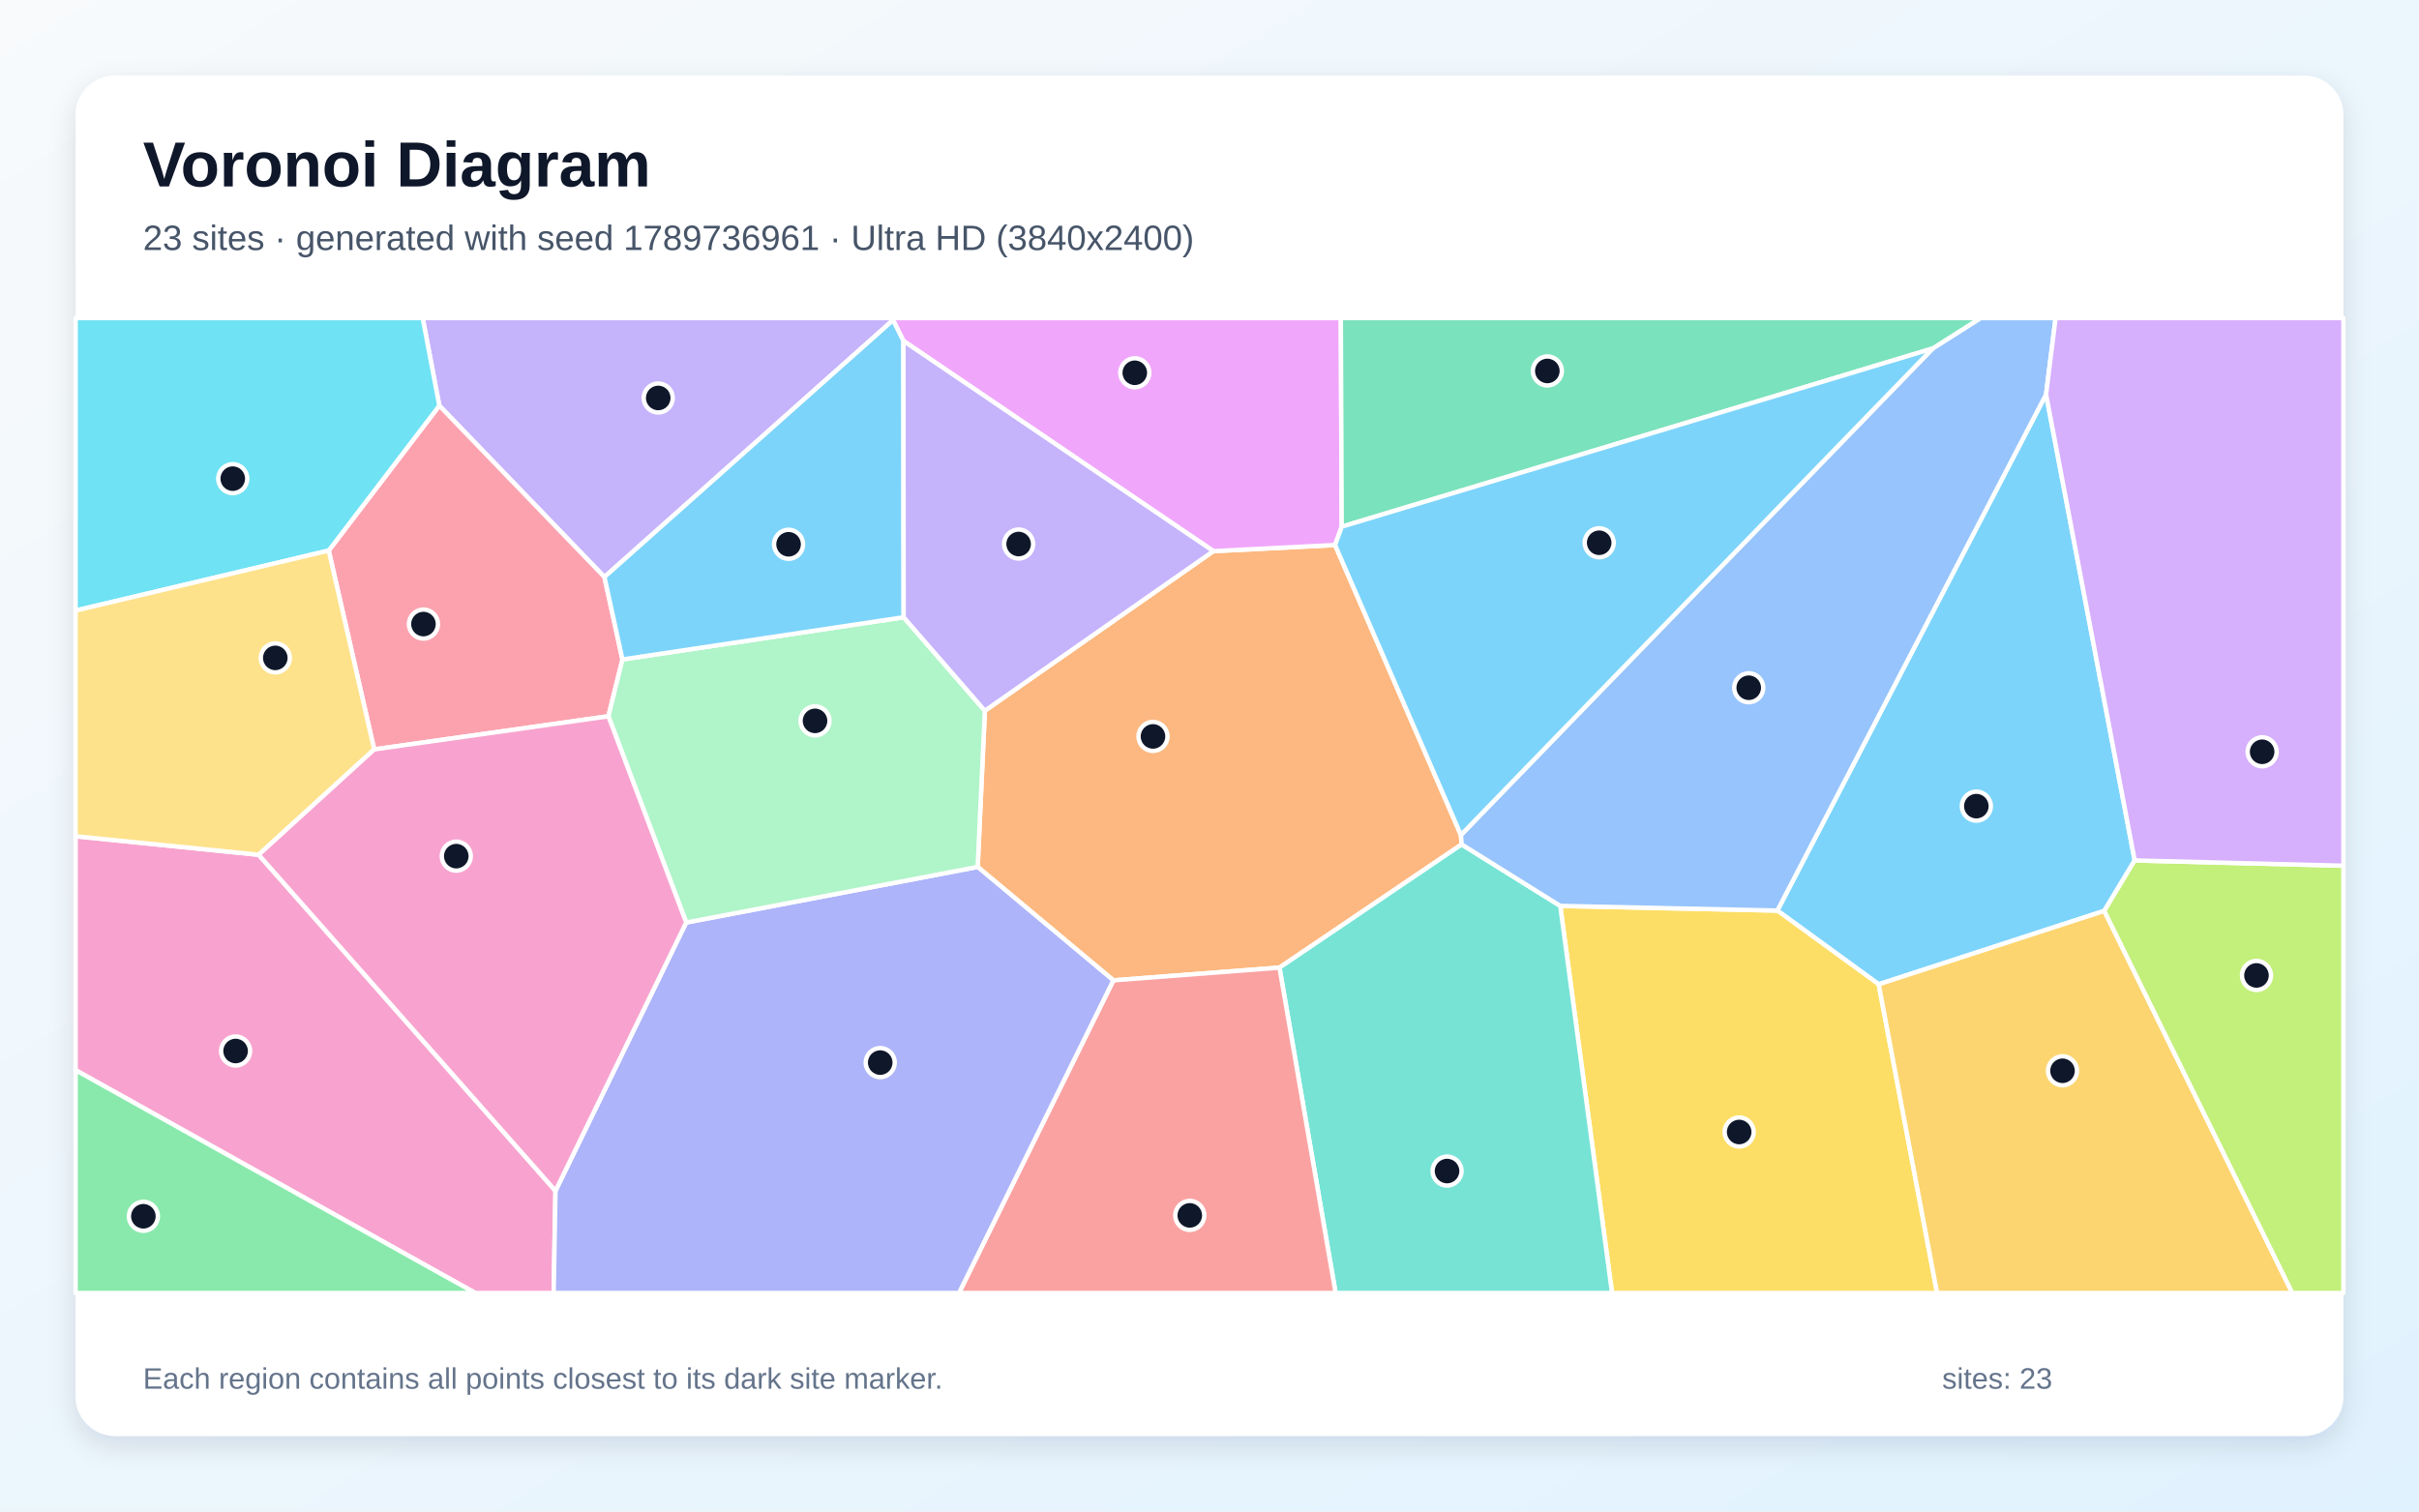
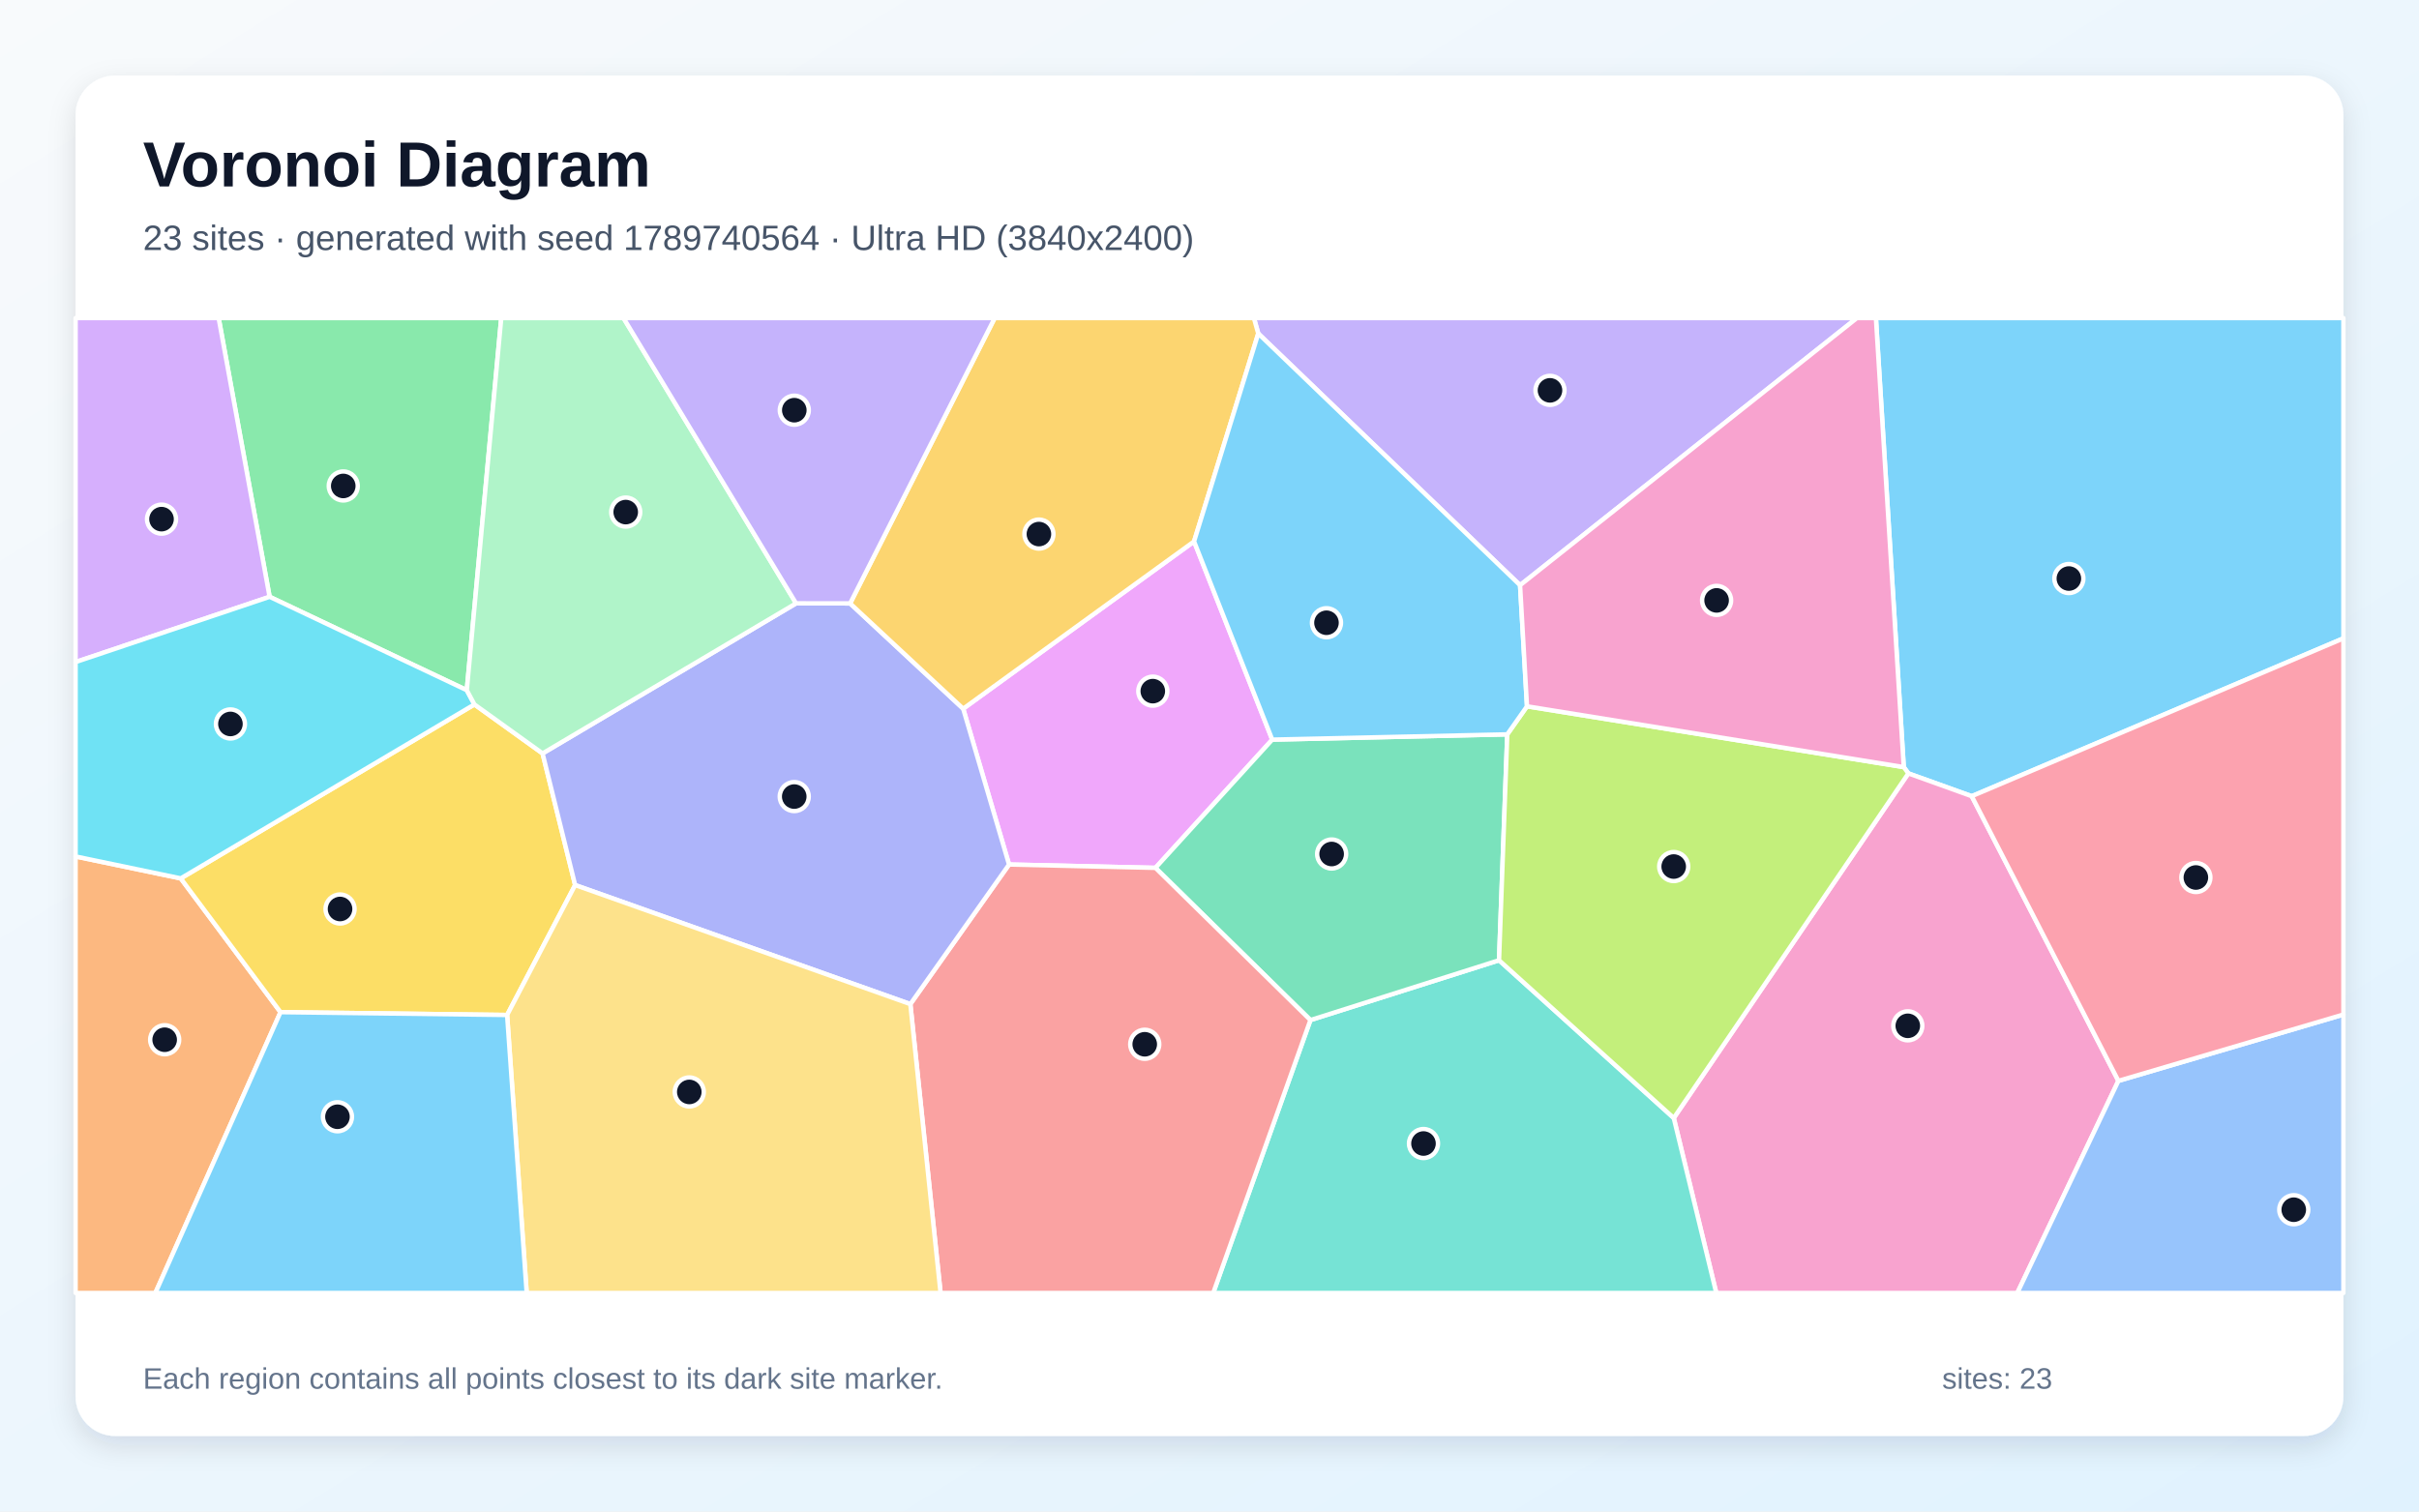
<svg xmlns="http://www.w3.org/2000/svg" width="3840" height="2400" viewBox="0 0 3840 2400" role="img" aria-labelledby="title description">
  <defs>
    <linearGradient id="background" x1="0" y1="0" x2="1" y2="1">
      <stop stop-color="#F8FAFC" />
      <stop offset="1" stop-color="#E0F2FE" />
    </linearGradient>
    <filter id="shadow" x="-5%" y="-5%" width="110%" height="110%">
      <feDropShadow dx="0" dy="15" stdDeviation="22" flood-color="#0F172A" flood-opacity=".12" />
    </filter>
  </defs>
  <rect width="3840" height="2400" fill="url(#background)" />
  <rect x="120" y="120" width="3600" height="2160" rx="63" fill="#FFFFFF" filter="url(#shadow)" />
  <g font-family="Arial, sans-serif">
    <text x="227" y="296" font-size="101" font-weight="700" fill="#0F172A">Voronoi Diagram</text>
-     <text x="227" y="397" font-size="56" fill="#475569">23 sites · generated with seed 1789736961 · Ultra HD (3840x2400)</text>
+     <text x="227" y="397" font-size="56" fill="#475569">23 sites · generated with seed 1789740564 · Ultra HD (3840x2400)</text>
  </g>
  <g stroke="#FFFFFF" stroke-width="7" stroke-linejoin="round">
-     <polygon points="3388.7,1366.2 3340.4,1446.3 2982.3,1562.9 2821.4,1445.8 3248.0,626.2" fill="#38BDF8" fill-opacity="0.65" />
-     <polygon points="1417.7,508.2 959.5,916.2 697.4,644.1 671.0,505.0 1417.5,505.0" fill="#A78BFA" fill-opacity="0.65" />
-     <polygon points="120.0,1699.2 120.0,1327.8 410.6,1357.2 881.8,1890.8 878.9,2053.0 754.4,2053.0" fill="#F472B6" fill-opacity="0.65" />
-     <polygon points="1563.4,1128.5 1926.2,875.1 2119.3,865.4 2319.1,1325.8 2320.3,1340.8 2031.1,1536.4 1767.4,1556.6 1552.0,1376.5" fill="#FB923C" fill-opacity="0.65" />
-     <polygon points="2476.8,1438.4 2821.4,1445.8 2982.3,1562.9 3075.0,2053.0 2559.0,2053.0" fill="#FACC15" fill-opacity="0.65" />
-     <polygon points="120.0,1699.2 754.4,2053.0 120.0,2053.0" fill="#4ADE80" fill-opacity="0.65" />
-     <polygon points="2031.1,1536.4 2320.3,1340.8 2476.8,1438.4 2559.0,2053.0 2120.2,2053.0" fill="#2DD4BF" fill-opacity="0.65" />
-     <polygon points="2476.8,1438.4 2320.3,1340.8 2319.1,1325.8 3068.0,553.3 3143.9,505.0 3263.1,505.0 3248.0,626.2 2821.4,1445.8" fill="#60A5FA" fill-opacity="0.65" />
-     <polygon points="2129.9,836.3 2119.3,865.4 1926.2,875.1 1434.1,541.3 1417.7,508.2 1417.5,505.0 2128.5,505.0" fill="#E879F9" fill-opacity="0.65" />
-     <polygon points="3068.0,553.3 2129.9,836.3 2128.5,505.0 3143.9,505.0" fill="#34D399" fill-opacity="0.65" />
-     <polygon points="1767.4,1556.6 2031.1,1536.4 2120.2,2053.0 1522.3,2053.0" fill="#F87171" fill-opacity="0.65" />
-     <polygon points="881.8,1890.8 1089.3,1464.8 1552.0,1376.5 1767.4,1556.6 1522.3,2053.0 878.9,2053.0" fill="#818CF8" fill-opacity="0.65" />
-     <polygon points="2982.3,1562.9 3340.4,1446.3 3638.9,2053.0 3075.0,2053.0" fill="#FBBF24" fill-opacity="0.65" />
-     <polygon points="3340.4,1446.3 3388.7,1366.2 3720.0,1374.6 3720.0,2053.0 3638.9,2053.0" fill="#A3E635" fill-opacity="0.65" />
-     <polygon points="3388.7,1366.2 3248.0,626.2 3263.1,505.0 3720.0,505.0 3720.0,1374.6" fill="#C084FC" fill-opacity="0.65" />
-     <polygon points="988.1,1047.1 965.8,1137.3 594.0,1189.9 521.8,874.2 697.4,644.1 959.5,916.2" fill="#FB7185" fill-opacity="0.65" />
-     <polygon points="521.8,874.2 120.0,969.5 120.0,505.0 671.0,505.0 697.4,644.1" fill="#22D3EE" fill-opacity="0.65" />
-     <polygon points="1089.3,1464.8 965.8,1137.3 988.1,1047.1 1434.5,980.1 1563.4,1128.5 1552.0,1376.5" fill="#86EFAC" fill-opacity="0.65" />
-     <polygon points="521.8,874.2 594.0,1189.9 410.6,1357.2 120.0,1327.8 120.0,969.5" fill="#FCD34D" fill-opacity="0.65" />
-     <polygon points="1434.1,541.3 1434.5,980.1 988.1,1047.1 959.5,916.2 1417.7,508.2" fill="#38BDF8" fill-opacity="0.65" />
-     <polygon points="3068.0,553.3 2319.1,1325.8 2119.3,865.4 2129.9,836.3" fill="#38BDF8" fill-opacity="0.65" />
-     <polygon points="1434.1,541.3 1926.2,875.1 1563.4,1128.5 1434.5,980.1" fill="#A78BFA" fill-opacity="0.65" />
-     <polygon points="1089.3,1464.8 881.8,1890.8 410.6,1357.2 594.0,1189.9 965.8,1137.3" fill="#F472B6" fill-opacity="0.65" />
+     <polygon points="3130.0,1264.2 3029.4,1228.0 3022.1,1218.0 2977.9,505.0 3720.0,505.0 3720.0,1013.6" fill="#38BDF8" fill-opacity="0.65" />
+     <polygon points="2413.0,929.2 1997.4,529.6 1990.5,505.0 2947.7,505.0" fill="#A78BFA" fill-opacity="0.65" />
+     <polygon points="2657.0,1775.2 3029.4,1228.0 3130.0,1264.2 3362.8,1716.2 3202.3,2053.0 2724.5,2053.0" fill="#F472B6" fill-opacity="0.65" />
+     <polygon points="120.0,1359.9 286.9,1394.7 445.3,1607.1 246.6,2053.0 120.0,2053.0" fill="#FB923C" fill-opacity="0.65" />
+     <polygon points="805.0,1611.6 445.3,1607.1 286.9,1394.7 753.1,1118.5 861.3,1196.3 913.0,1405.3" fill="#FACC15" fill-opacity="0.65" />
+     <polygon points="741.0,1095.9 428.0,947.6 347.1,505.0 795.7,505.0" fill="#4ADE80" fill-opacity="0.65" />
+     <polygon points="2080.2,1619.7 2379.6,1524.7 2657.0,1775.2 2724.5,2053.0 1925.9,2053.0" fill="#2DD4BF" fill-opacity="0.65" />
+     <polygon points="3362.8,1716.2 3720.0,1610.9 3720.0,2053.0 3202.3,2053.0" fill="#60A5FA" fill-opacity="0.65" />
+     <polygon points="2019.6,1174.4 1834.2,1378.0 1601.8,1372.7 1529.0,1125.3 1895.5,859.7" fill="#E879F9" fill-opacity="0.65" />
+     <polygon points="2392.7,1166.0 2379.6,1524.7 2080.2,1619.7 1834.2,1378.0 2019.6,1174.4" fill="#34D399" fill-opacity="0.65" />
+     <polygon points="1445.1,1594.3 1601.8,1372.7 1834.2,1378.0 2080.2,1619.7 1925.9,2053.0 1493.1,2053.0" fill="#F87171" fill-opacity="0.65" />
+     <polygon points="913.0,1405.3 861.3,1196.3 1263.7,958.0 1349.5,958.1 1529.0,1125.3 1601.8,1372.7 1445.1,1594.3" fill="#818CF8" fill-opacity="0.65" />
+     <polygon points="1895.5,859.7 1529.0,1125.3 1349.5,958.1 1579.0,505.0 1990.5,505.0 1997.4,529.6" fill="#FBBF24" fill-opacity="0.65" />
+     <polygon points="2379.6,1524.7 2392.7,1166.0 2424.0,1121.5 3022.1,1218.0 3029.4,1228.0 2657.0,1775.2" fill="#A3E635" fill-opacity="0.65" />
+     <polygon points="428.0,947.6 120.0,1051.2 120.0,505.0 347.1,505.0" fill="#C084FC" fill-opacity="0.65" />
+     <polygon points="3362.8,1716.2 3130.0,1264.2 3720.0,1013.6 3720.0,1610.9" fill="#FB7185" fill-opacity="0.65" />
+     <polygon points="428.0,947.6 741.0,1095.9 753.1,1118.5 286.9,1394.7 120.0,1359.9 120.0,1051.2" fill="#22D3EE" fill-opacity="0.65" />
+     <polygon points="1263.7,958.0 861.3,1196.3 753.1,1118.5 741.0,1095.9 795.7,505.0 989.8,505.0" fill="#86EFAC" fill-opacity="0.65" />
+     <polygon points="805.0,1611.6 913.0,1405.3 1445.1,1594.3 1493.1,2053.0 836.1,2053.0" fill="#FCD34D" fill-opacity="0.65" />
+     <polygon points="445.3,1607.1 805.0,1611.6 836.1,2053.0 246.6,2053.0" fill="#38BDF8" fill-opacity="0.65" />
+     <polygon points="2424.0,1121.5 2392.7,1166.0 2019.6,1174.4 1895.5,859.7 1997.4,529.6 2413.0,929.2" fill="#38BDF8" fill-opacity="0.65" />
+     <polygon points="1349.5,958.1 1263.7,958.0 989.8,505.0 1579.0,505.0" fill="#A78BFA" fill-opacity="0.65" />
+     <polygon points="2424.0,1121.5 2413.0,929.2 2947.7,505.0 2977.9,505.0 3022.1,1218.0" fill="#F472B6" fill-opacity="0.65" />
  </g>
  <g>
-     <circle cx="3137.3" cy="1280.0" r="23" fill="#0F172A" stroke="#FFFFFF" stroke-width="7" />
-     <circle cx="1044.9" cy="631.9" r="23" fill="#0F172A" stroke="#FFFFFF" stroke-width="7" />
-     <circle cx="374.0" cy="1668.8" r="23" fill="#0F172A" stroke="#FFFFFF" stroke-width="7" />
-     <circle cx="1830.3" cy="1169.3" r="23" fill="#0F172A" stroke="#FFFFFF" stroke-width="7" />
-     <circle cx="2760.8" cy="1797.4" r="23" fill="#0F172A" stroke="#FFFFFF" stroke-width="7" />
-     <circle cx="227.6" cy="1931.2" r="23" fill="#0F172A" stroke="#FFFFFF" stroke-width="7" />
-     <circle cx="2297.1" cy="1859.4" r="23" fill="#0F172A" stroke="#FFFFFF" stroke-width="7" />
-     <circle cx="2776.0" cy="1092.0" r="23" fill="#0F172A" stroke="#FFFFFF" stroke-width="7" />
-     <circle cx="1801.4" cy="591.9" r="23" fill="#0F172A" stroke="#FFFFFF" stroke-width="7" />
-     <circle cx="2456.3" cy="589.0" r="23" fill="#0F172A" stroke="#FFFFFF" stroke-width="7" />
-     <circle cx="1888.7" cy="1929.8" r="23" fill="#0F172A" stroke="#FFFFFF" stroke-width="7" />
-     <circle cx="1397.3" cy="1687.2" r="23" fill="#0F172A" stroke="#FFFFFF" stroke-width="7" />
-     <circle cx="3274.1" cy="1700.2" r="23" fill="#0F172A" stroke="#FFFFFF" stroke-width="7" />
-     <circle cx="3582.0" cy="1548.8" r="23" fill="#0F172A" stroke="#FFFFFF" stroke-width="7" />
-     <circle cx="3591.0" cy="1193.7" r="23" fill="#0F172A" stroke="#FFFFFF" stroke-width="7" />
-     <circle cx="672.2" cy="990.9" r="23" fill="#0F172A" stroke="#FFFFFF" stroke-width="7" />
-     <circle cx="369.5" cy="760.0" r="23" fill="#0F172A" stroke="#FFFFFF" stroke-width="7" />
-     <circle cx="1293.8" cy="1144.6" r="23" fill="#0F172A" stroke="#FFFFFF" stroke-width="7" />
-     <circle cx="437.0" cy="1044.6" r="23" fill="#0F172A" stroke="#FFFFFF" stroke-width="7" />
-     <circle cx="1251.8" cy="864.2" r="23" fill="#0F172A" stroke="#FFFFFF" stroke-width="7" />
-     <circle cx="2538.6" cy="861.8" r="23" fill="#0F172A" stroke="#FFFFFF" stroke-width="7" />
-     <circle cx="1617.0" cy="863.8" r="23" fill="#0F172A" stroke="#FFFFFF" stroke-width="7" />
-     <circle cx="724.3" cy="1359.4" r="23" fill="#0F172A" stroke="#FFFFFF" stroke-width="7" />
+     <circle cx="3284.2" cy="918.6" r="23" fill="#0F172A" stroke="#FFFFFF" stroke-width="7" />
+     <circle cx="2460.5" cy="619.8" r="23" fill="#0F172A" stroke="#FFFFFF" stroke-width="7" />
+     <circle cx="3028.5" cy="1628.8" r="23" fill="#0F172A" stroke="#FFFFFF" stroke-width="7" />
+     <circle cx="261.4" cy="1650.9" r="23" fill="#0F172A" stroke="#FFFFFF" stroke-width="7" />
+     <circle cx="539.8" cy="1443.3" r="23" fill="#0F172A" stroke="#FFFFFF" stroke-width="7" />
+     <circle cx="544.9" cy="771.6" r="23" fill="#0F172A" stroke="#FFFFFF" stroke-width="7" />
+     <circle cx="2259.7" cy="1815.7" r="23" fill="#0F172A" stroke="#FFFFFF" stroke-width="7" />
+     <circle cx="3641.2" cy="1920.8" r="23" fill="#0F172A" stroke="#FFFFFF" stroke-width="7" />
+     <circle cx="1830.0" cy="1097.4" r="23" fill="#0F172A" stroke="#FFFFFF" stroke-width="7" />
+     <circle cx="2113.9" cy="1356.0" r="23" fill="#0F172A" stroke="#FFFFFF" stroke-width="7" />
+     <circle cx="1817.2" cy="1658.1" r="23" fill="#0F172A" stroke="#FFFFFF" stroke-width="7" />
+     <circle cx="1260.8" cy="1264.8" r="23" fill="#0F172A" stroke="#FFFFFF" stroke-width="7" />
+     <circle cx="1649.2" cy="848.0" r="23" fill="#0F172A" stroke="#FFFFFF" stroke-width="7" />
+     <circle cx="2656.9" cy="1375.9" r="23" fill="#0F172A" stroke="#FFFFFF" stroke-width="7" />
+     <circle cx="256.4" cy="824.3" r="23" fill="#0F172A" stroke="#FFFFFF" stroke-width="7" />
+     <circle cx="3485.8" cy="1393.3" r="23" fill="#0F172A" stroke="#FFFFFF" stroke-width="7" />
+     <circle cx="365.8" cy="1149.5" r="23" fill="#0F172A" stroke="#FFFFFF" stroke-width="7" />
+     <circle cx="993.3" cy="813.1" r="23" fill="#0F172A" stroke="#FFFFFF" stroke-width="7" />
+     <circle cx="1094.2" cy="1733.8" r="23" fill="#0F172A" stroke="#FFFFFF" stroke-width="7" />
+     <circle cx="535.7" cy="1773.2" r="23" fill="#0F172A" stroke="#FFFFFF" stroke-width="7" />
+     <circle cx="2105.7" cy="988.8" r="23" fill="#0F172A" stroke="#FFFFFF" stroke-width="7" />
+     <circle cx="1260.9" cy="651.3" r="23" fill="#0F172A" stroke="#FFFFFF" stroke-width="7" />
+     <circle cx="2725.0" cy="953.3" r="23" fill="#0F172A" stroke="#FFFFFF" stroke-width="7" />
  </g>
  <g font-family="Arial, sans-serif" font-size="47" fill="#64748B">
    <text x="227" y="2205">Each region contains all points closest to its dark site marker.</text>
    <text x="3083" y="2205">sites: 23</text>
  </g>
</svg>
